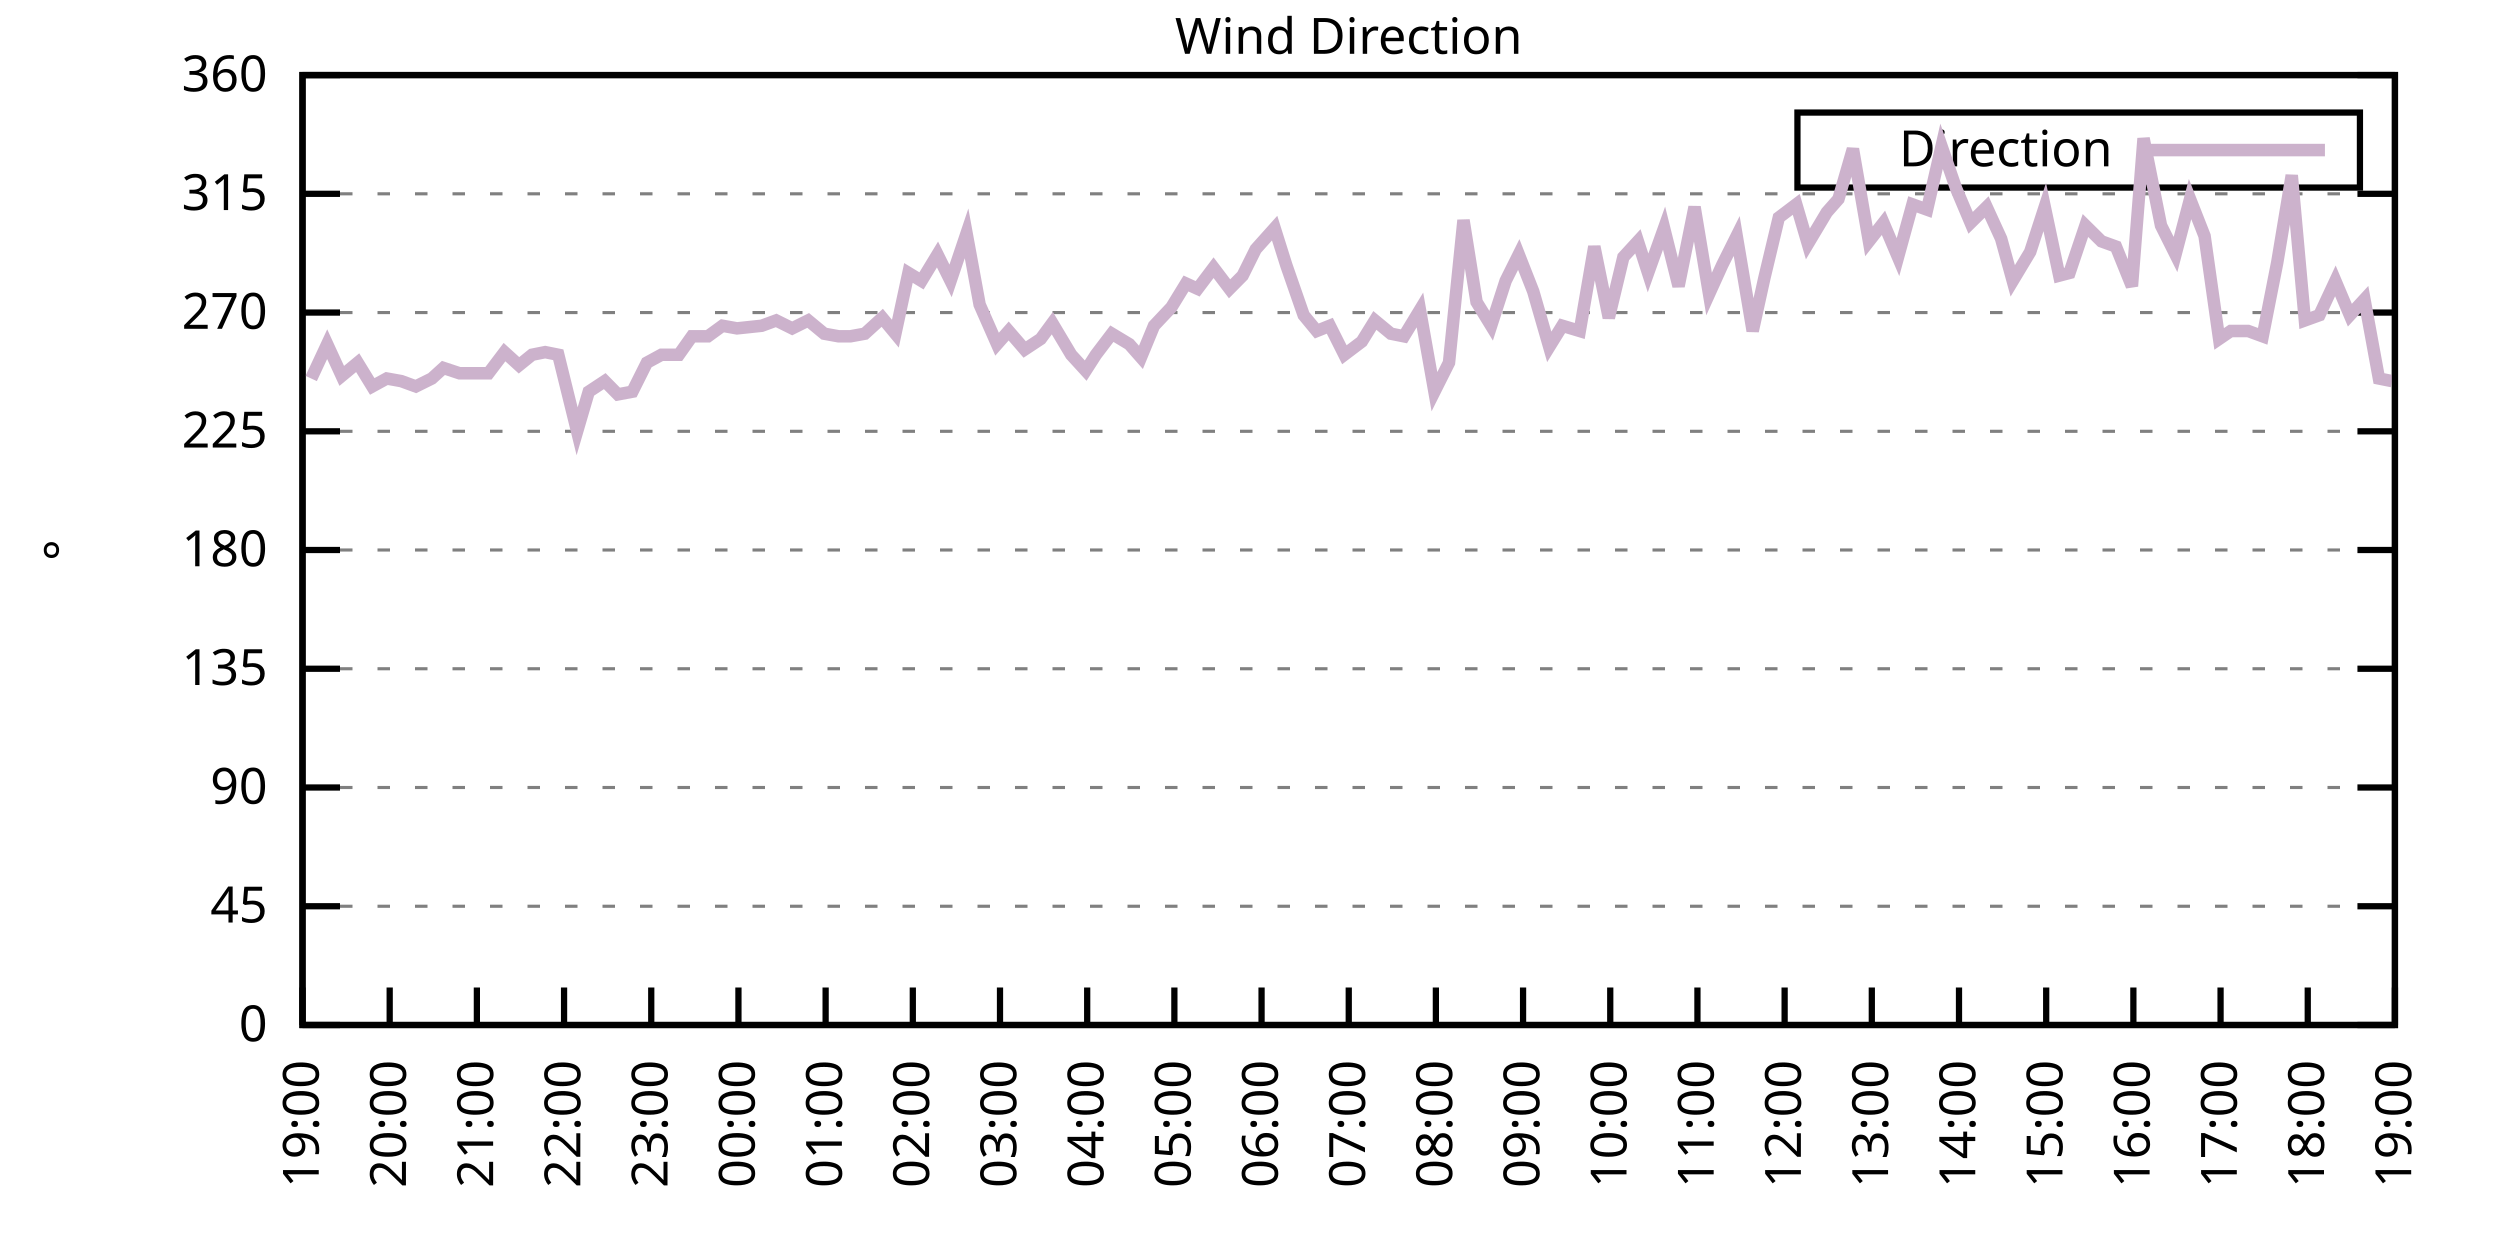
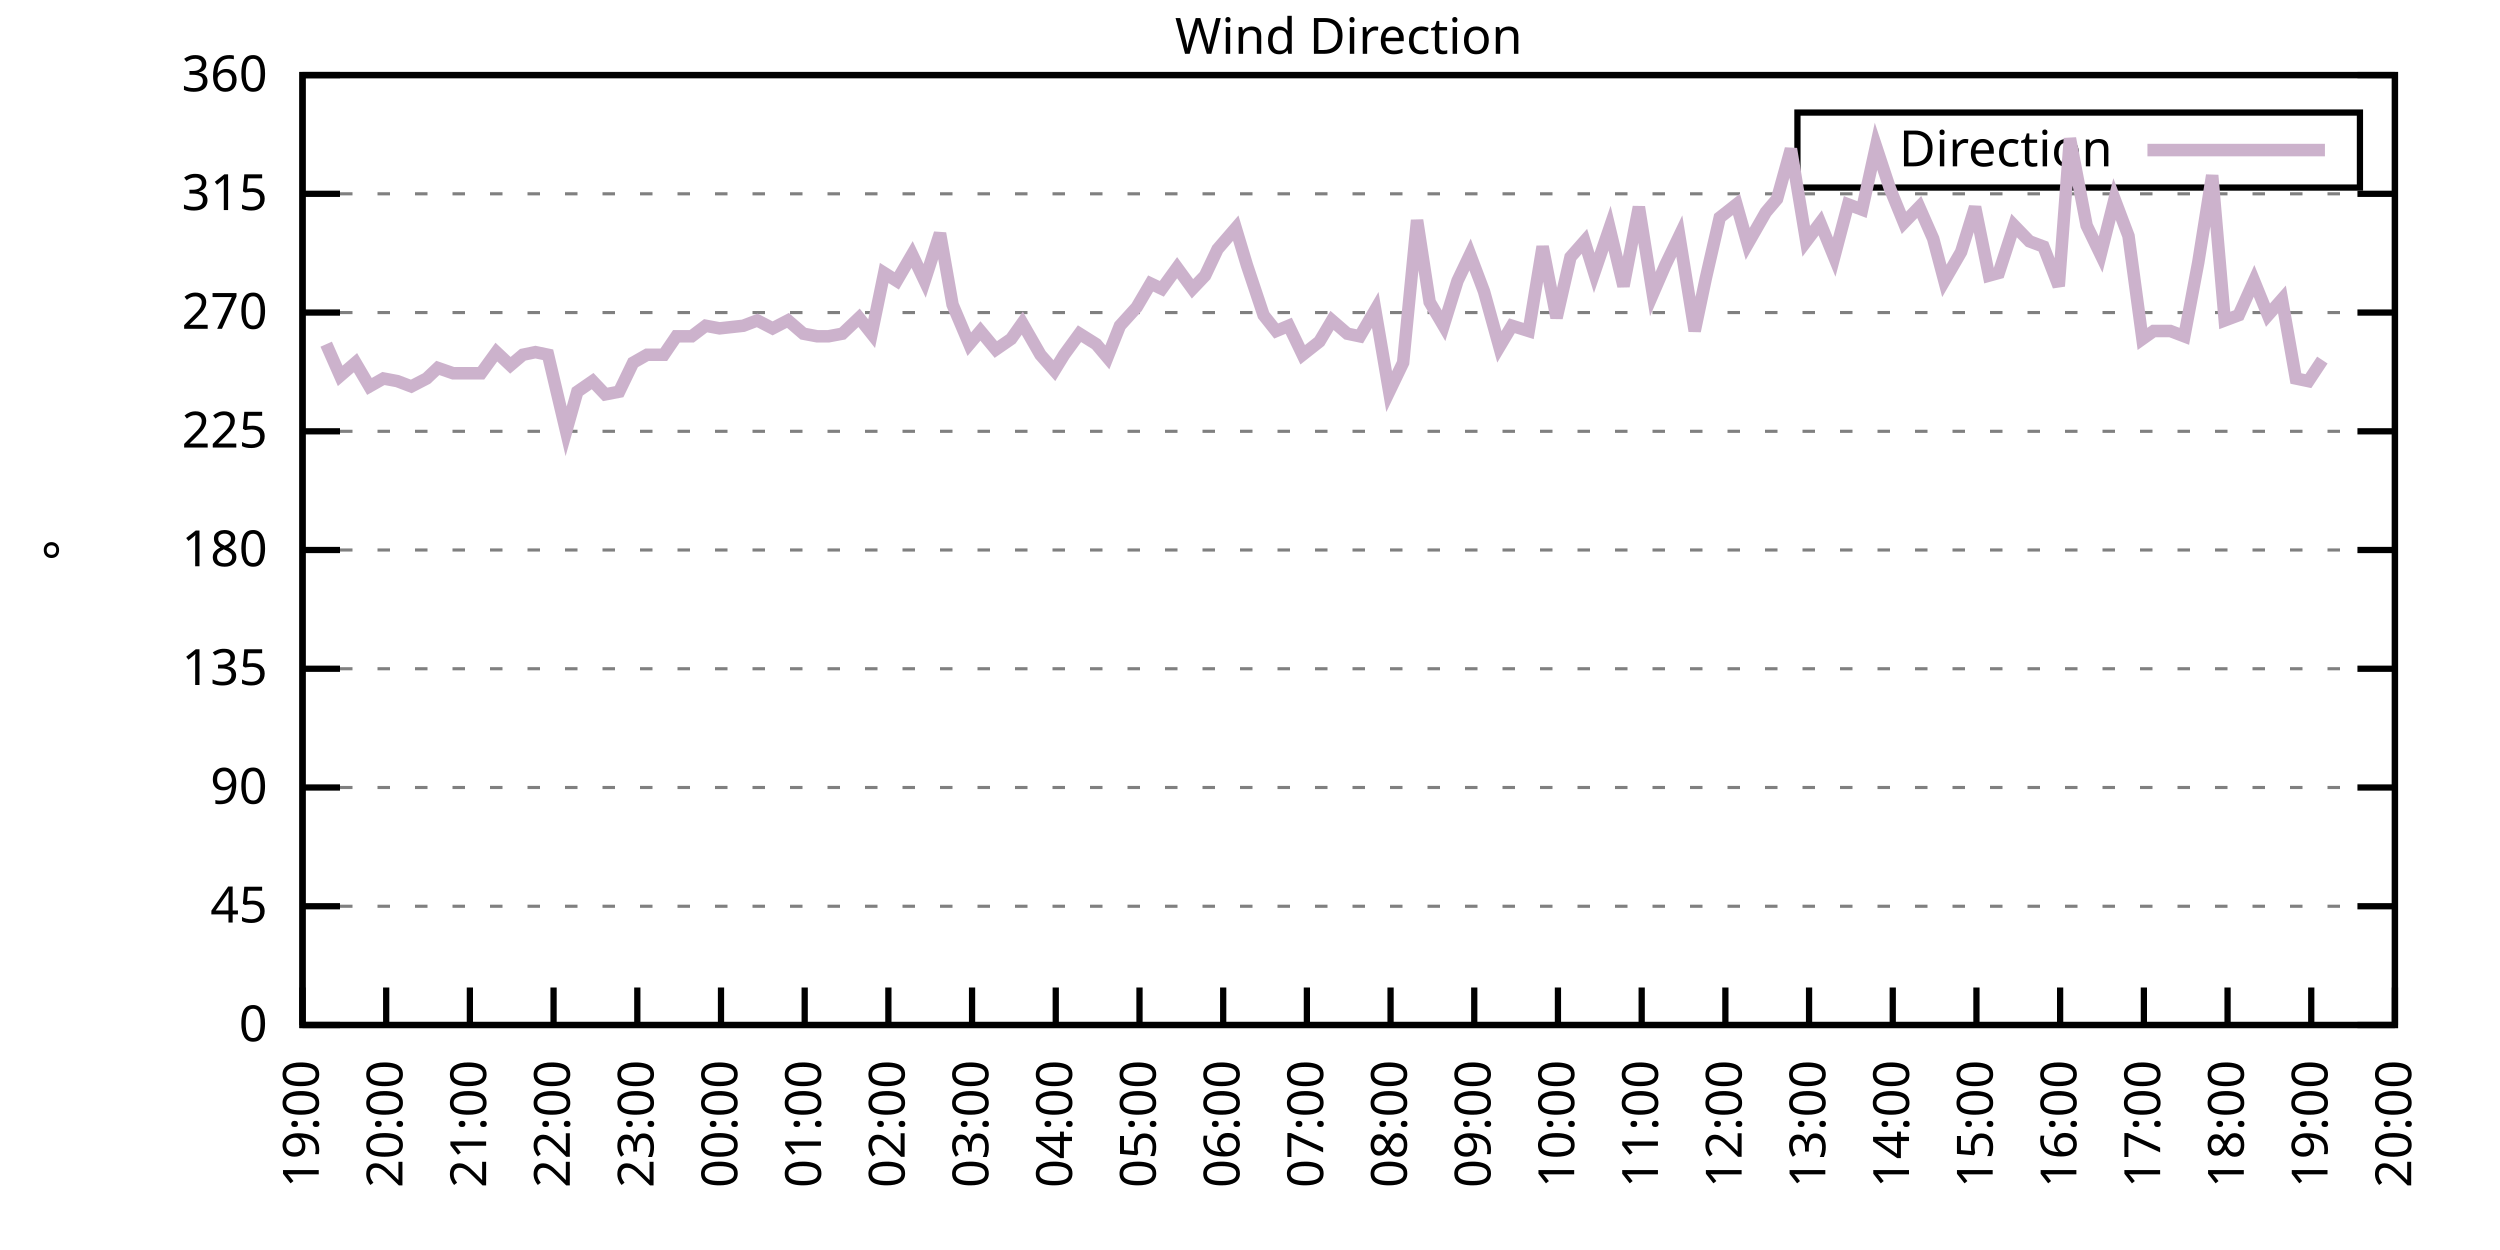
<svg xmlns="http://www.w3.org/2000/svg" xmlns:xlink="http://www.w3.org/1999/xlink" width="400" height="200" viewBox="0 0 400 200">
  <g id="gnuplot_canvas">
    <rect x="0" y="0" width="400" height="200" fill="none" />
    <defs>
      <circle id="gpDot" r="0.5" stroke-width="0.5" stroke="currentColor" />
      <path id="gpPt0" stroke-width="0.333" stroke="currentColor" d="M-1,0 h2 M0,-1 v2" />
      <path id="gpPt1" stroke-width="0.333" stroke="currentColor" d="M-1,-1 L1,1 M1,-1 L-1,1" />
      <path id="gpPt2" stroke-width="0.333" stroke="currentColor" d="M-1,0 L1,0 M0,-1 L0,1 M-1,-1 L1,1 M-1,1 L1,-1" />
      <rect id="gpPt3" stroke-width="0.333" stroke="currentColor" x="-1" y="-1" width="2" height="2" />
      <rect id="gpPt4" stroke-width="0.333" stroke="currentColor" fill="currentColor" x="-1" y="-1" width="2" height="2" />
      <circle id="gpPt5" stroke-width="0.333" stroke="currentColor" cx="0" cy="0" r="1" />
      <use xlink:href="#gpPt5" id="gpPt6" fill="currentColor" stroke="none" />
      <path id="gpPt7" stroke-width="0.333" stroke="currentColor" d="M0,-1.33 L-1.33,0.67 L1.33,0.67 z" />
      <use xlink:href="#gpPt7" id="gpPt8" fill="currentColor" stroke="none" />
      <use xlink:href="#gpPt7" id="gpPt9" stroke="currentColor" transform="rotate(180)" />
      <use xlink:href="#gpPt9" id="gpPt10" fill="currentColor" stroke="none" />
      <use xlink:href="#gpPt3" id="gpPt11" stroke="currentColor" transform="rotate(45)" />
      <use xlink:href="#gpPt11" id="gpPt12" fill="currentColor" stroke="none" />
      <path id="gpPt13" stroke-width="0.333" stroke="currentColor" d="M0,1.330 L1.265,0.411 L0.782,-1.067 L-0.782,-1.076 L-1.265,0.411 z" />
      <use xlink:href="#gpPt13" id="gpPt14" fill="currentColor" stroke="none" />
      <filter id="textbox" filterUnits="objectBoundingBox" x="0" y="0" height="1" width="1">
        <feFlood flood-color="white" flood-opacity="1" result="bgnd" />
        <feComposite in="SourceGraphic" in2="bgnd" operator="atop" />
      </filter>
      <filter id="greybox" filterUnits="objectBoundingBox" x="0" y="0" height="1" width="1">
        <feFlood flood-color="lightgrey" flood-opacity="1" result="grey" />
        <feComposite in="SourceGraphic" in2="grey" operator="atop" />
      </filter>
    </defs>
    <g fill="none" color="white" stroke="currentColor" stroke-width="1.00" stroke-linecap="butt" stroke-linejoin="miter">
</g>
    <g fill="none" color="black" stroke="currentColor" stroke-width="1.00" stroke-linecap="butt" stroke-linejoin="miter">
      <g stroke="none" shape-rendering="crispEdges">
        <polygon fill="rgb(255, 255, 255)" points="48.40,164.00 383.18,164.00 383.18,12.02 48.40,12.02 " />
      </g>
    </g>
    <g fill="none" color="black" stroke="currentColor" stroke-width="1.00" stroke-linecap="butt" stroke-linejoin="miter">
</g>
    <g fill="none" color="black" stroke="black" stroke-width="0.50" stroke-linecap="butt" stroke-linejoin="miter">
</g>
    <g fill="none" color="gray" stroke="currentColor" stroke-width="0.50" stroke-linecap="butt" stroke-linejoin="miter">
      <path stroke="gray" stroke-dasharray="2,4" class="gridline" d="M48.40,164.00 L383.19,164.00  " />
    </g>
    <g fill="none" color="gray" stroke="gray" stroke-width="1.00" stroke-linecap="butt" stroke-linejoin="miter">
</g>
    <g fill="none" color="black" stroke="currentColor" stroke-width="1.00" stroke-linecap="butt" stroke-linejoin="miter">
      <path stroke="black" d="M48.40,164.00 L54.40,164.00 M383.19,164.00 L377.19,164.00  " />
      <g transform="translate(42.80,166.60)" stroke="none" fill="black" font-family="Sans" font-size="8.00" text-anchor="end">
        <text>
          <tspan font-family="Sans"> 0</tspan>
        </text>
      </g>
    </g>
    <g fill="none" color="black" stroke="currentColor" stroke-width="1.00" stroke-linecap="butt" stroke-linejoin="miter">
</g>
    <g fill="none" color="black" stroke="black" stroke-width="0.50" stroke-linecap="butt" stroke-linejoin="miter">
</g>
    <g fill="none" color="gray" stroke="currentColor" stroke-width="0.50" stroke-linecap="butt" stroke-linejoin="miter">
      <path stroke="gray" stroke-dasharray="2,4" class="gridline" d="M48.40,145.00 L383.19,145.00  " />
    </g>
    <g fill="none" color="gray" stroke="gray" stroke-width="1.00" stroke-linecap="butt" stroke-linejoin="miter">
</g>
    <g fill="none" color="black" stroke="currentColor" stroke-width="1.00" stroke-linecap="butt" stroke-linejoin="miter">
      <path stroke="black" d="M48.40,145.00 L54.40,145.00 M383.19,145.00 L377.19,145.00  " />
      <g transform="translate(42.80,147.60)" stroke="none" fill="black" font-family="Sans" font-size="8.00" text-anchor="end">
        <text>
          <tspan font-family="Sans"> 45</tspan>
        </text>
      </g>
    </g>
    <g fill="none" color="black" stroke="currentColor" stroke-width="1.00" stroke-linecap="butt" stroke-linejoin="miter">
</g>
    <g fill="none" color="black" stroke="black" stroke-width="0.50" stroke-linecap="butt" stroke-linejoin="miter">
</g>
    <g fill="none" color="gray" stroke="currentColor" stroke-width="0.50" stroke-linecap="butt" stroke-linejoin="miter">
      <path stroke="gray" stroke-dasharray="2,4" class="gridline" d="M48.40,126.00 L383.19,126.00  " />
    </g>
    <g fill="none" color="gray" stroke="gray" stroke-width="1.00" stroke-linecap="butt" stroke-linejoin="miter">
</g>
    <g fill="none" color="black" stroke="currentColor" stroke-width="1.00" stroke-linecap="butt" stroke-linejoin="miter">
      <path stroke="black" d="M48.40,126.00 L54.40,126.00 M383.19,126.00 L377.19,126.00  " />
      <g transform="translate(42.80,128.60)" stroke="none" fill="black" font-family="Sans" font-size="8.00" text-anchor="end">
        <text>
          <tspan font-family="Sans"> 90</tspan>
        </text>
      </g>
    </g>
    <g fill="none" color="black" stroke="currentColor" stroke-width="1.00" stroke-linecap="butt" stroke-linejoin="miter">
</g>
    <g fill="none" color="black" stroke="black" stroke-width="0.50" stroke-linecap="butt" stroke-linejoin="miter">
</g>
    <g fill="none" color="gray" stroke="currentColor" stroke-width="0.50" stroke-linecap="butt" stroke-linejoin="miter">
      <path stroke="gray" stroke-dasharray="2,4" class="gridline" d="M48.40,107.00 L383.19,107.00  " />
    </g>
    <g fill="none" color="gray" stroke="gray" stroke-width="1.00" stroke-linecap="butt" stroke-linejoin="miter">
</g>
    <g fill="none" color="black" stroke="currentColor" stroke-width="1.00" stroke-linecap="butt" stroke-linejoin="miter">
      <path stroke="black" d="M48.40,107.00 L54.40,107.00 M383.19,107.00 L377.19,107.00  " />
      <g transform="translate(42.80,109.60)" stroke="none" fill="black" font-family="Sans" font-size="8.00" text-anchor="end">
        <text>
          <tspan font-family="Sans"> 135</tspan>
        </text>
      </g>
    </g>
    <g fill="none" color="black" stroke="currentColor" stroke-width="1.00" stroke-linecap="butt" stroke-linejoin="miter">
</g>
    <g fill="none" color="black" stroke="black" stroke-width="0.50" stroke-linecap="butt" stroke-linejoin="miter">
</g>
    <g fill="none" color="gray" stroke="currentColor" stroke-width="0.50" stroke-linecap="butt" stroke-linejoin="miter">
      <path stroke="gray" stroke-dasharray="2,4" class="gridline" d="M48.40,88.00 L383.19,88.00  " />
    </g>
    <g fill="none" color="gray" stroke="gray" stroke-width="1.00" stroke-linecap="butt" stroke-linejoin="miter">
</g>
    <g fill="none" color="black" stroke="currentColor" stroke-width="1.00" stroke-linecap="butt" stroke-linejoin="miter">
      <path stroke="black" d="M48.40,88.00 L54.40,88.00 M383.19,88.00 L377.19,88.00  " />
      <g transform="translate(42.80,90.60)" stroke="none" fill="black" font-family="Sans" font-size="8.00" text-anchor="end">
        <text>
          <tspan font-family="Sans"> 180</tspan>
        </text>
      </g>
    </g>
    <g fill="none" color="black" stroke="currentColor" stroke-width="1.00" stroke-linecap="butt" stroke-linejoin="miter">
</g>
    <g fill="none" color="black" stroke="black" stroke-width="0.50" stroke-linecap="butt" stroke-linejoin="miter">
</g>
    <g fill="none" color="gray" stroke="currentColor" stroke-width="0.50" stroke-linecap="butt" stroke-linejoin="miter">
      <path stroke="gray" stroke-dasharray="2,4" class="gridline" d="M48.40,69.01 L383.19,69.01  " />
    </g>
    <g fill="none" color="gray" stroke="gray" stroke-width="1.00" stroke-linecap="butt" stroke-linejoin="miter">
</g>
    <g fill="none" color="black" stroke="currentColor" stroke-width="1.00" stroke-linecap="butt" stroke-linejoin="miter">
      <path stroke="black" d="M48.40,69.01 L54.40,69.01 M383.19,69.01 L377.19,69.01  " />
      <g transform="translate(42.80,71.61)" stroke="none" fill="black" font-family="Sans" font-size="8.00" text-anchor="end">
        <text>
          <tspan font-family="Sans"> 225</tspan>
        </text>
      </g>
    </g>
    <g fill="none" color="black" stroke="currentColor" stroke-width="1.00" stroke-linecap="butt" stroke-linejoin="miter">
</g>
    <g fill="none" color="black" stroke="black" stroke-width="0.50" stroke-linecap="butt" stroke-linejoin="miter">
</g>
    <g fill="none" color="gray" stroke="currentColor" stroke-width="0.50" stroke-linecap="butt" stroke-linejoin="miter">
      <path stroke="gray" stroke-dasharray="2,4" class="gridline" d="M48.40,50.01 L383.19,50.01  " />
    </g>
    <g fill="none" color="gray" stroke="gray" stroke-width="1.00" stroke-linecap="butt" stroke-linejoin="miter">
</g>
    <g fill="none" color="black" stroke="currentColor" stroke-width="1.00" stroke-linecap="butt" stroke-linejoin="miter">
      <path stroke="black" d="M48.40,50.01 L54.40,50.01 M383.19,50.01 L377.19,50.01  " />
      <g transform="translate(42.80,52.61)" stroke="none" fill="black" font-family="Sans" font-size="8.00" text-anchor="end">
        <text>
          <tspan font-family="Sans"> 270</tspan>
        </text>
      </g>
    </g>
    <g fill="none" color="black" stroke="currentColor" stroke-width="1.00" stroke-linecap="butt" stroke-linejoin="miter">
</g>
    <g fill="none" color="black" stroke="black" stroke-width="0.50" stroke-linecap="butt" stroke-linejoin="miter">
</g>
    <g fill="none" color="gray" stroke="currentColor" stroke-width="0.50" stroke-linecap="butt" stroke-linejoin="miter">
      <path stroke="gray" stroke-dasharray="2,4" class="gridline" d="M48.40,31.01 L383.19,31.01  " />
    </g>
    <g fill="none" color="gray" stroke="gray" stroke-width="1.00" stroke-linecap="butt" stroke-linejoin="miter">
</g>
    <g fill="none" color="black" stroke="currentColor" stroke-width="1.00" stroke-linecap="butt" stroke-linejoin="miter">
      <path stroke="black" d="M48.40,31.01 L54.40,31.01 M383.19,31.01 L377.19,31.01  " />
      <g transform="translate(42.80,33.61)" stroke="none" fill="black" font-family="Sans" font-size="8.00" text-anchor="end">
        <text>
          <tspan font-family="Sans"> 315</tspan>
        </text>
      </g>
    </g>
    <g fill="none" color="black" stroke="currentColor" stroke-width="1.00" stroke-linecap="butt" stroke-linejoin="miter">
</g>
    <g fill="none" color="black" stroke="black" stroke-width="0.50" stroke-linecap="butt" stroke-linejoin="miter">
</g>
    <g fill="none" color="gray" stroke="currentColor" stroke-width="0.50" stroke-linecap="butt" stroke-linejoin="miter">
      <path stroke="gray" stroke-dasharray="2,4" class="gridline" d="M48.40,12.01 L383.19,12.01  " />
    </g>
    <g fill="none" color="gray" stroke="gray" stroke-width="1.00" stroke-linecap="butt" stroke-linejoin="miter">
</g>
    <g fill="none" color="black" stroke="currentColor" stroke-width="1.00" stroke-linecap="butt" stroke-linejoin="miter">
      <path stroke="black" d="M48.40,12.01 L54.40,12.01 M383.19,12.01 L377.19,12.01  " />
      <g transform="translate(42.80,14.61)" stroke="none" fill="black" font-family="Sans" font-size="8.00" text-anchor="end">
        <text>
          <tspan font-family="Sans"> 360</tspan>
        </text>
      </g>
    </g>
    <g fill="none" color="black" stroke="currentColor" stroke-width="1.00" stroke-linecap="butt" stroke-linejoin="miter">
      <path stroke="black" d="M48.40,164.00 L48.40,158.00  " />
      <g transform="translate(51.00,169.60) rotate(270.00)" stroke="none" fill="black" font-family="Sans" font-size="8.00" text-anchor="end">
        <text>
          <tspan font-family="Sans">19:00</tspan>
        </text>
      </g>
    </g>
    <g fill="none" color="black" stroke="currentColor" stroke-width="1.00" stroke-linecap="butt" stroke-linejoin="miter">
-       <path stroke="black" d="M62.35,164.00 L62.35,158.00  " />
-       <g transform="translate(64.95,169.60) rotate(270.00)" stroke="none" fill="black" font-family="Sans" font-size="8.00" text-anchor="end">
+       <path stroke="black" d="M61.79,164.00 L61.79,158.00  " />
+       <g transform="translate(64.39,169.60) rotate(270.00)" stroke="none" fill="black" font-family="Sans" font-size="8.00" text-anchor="end">
        <text>
          <tspan font-family="Sans">20:00</tspan>
        </text>
      </g>
    </g>
    <g fill="none" color="black" stroke="currentColor" stroke-width="1.00" stroke-linecap="butt" stroke-linejoin="miter">
-       <path stroke="black" d="M76.30,164.00 L76.30,158.00  " />
-       <g transform="translate(78.90,169.60) rotate(270.00)" stroke="none" fill="black" font-family="Sans" font-size="8.00" text-anchor="end">
+       <path stroke="black" d="M75.18,164.00 L75.18,158.00  " />
+       <g transform="translate(77.78,169.60) rotate(270.00)" stroke="none" fill="black" font-family="Sans" font-size="8.00" text-anchor="end">
        <text>
          <tspan font-family="Sans">21:00</tspan>
        </text>
      </g>
    </g>
    <g fill="none" color="black" stroke="currentColor" stroke-width="1.00" stroke-linecap="butt" stroke-linejoin="miter">
-       <path stroke="black" d="M90.25,164.00 L90.25,158.00  " />
-       <g transform="translate(92.85,169.60) rotate(270.00)" stroke="none" fill="black" font-family="Sans" font-size="8.00" text-anchor="end">
+       <path stroke="black" d="M88.57,164.00 L88.57,158.00  " />
+       <g transform="translate(91.17,169.60) rotate(270.00)" stroke="none" fill="black" font-family="Sans" font-size="8.00" text-anchor="end">
        <text>
          <tspan font-family="Sans">22:00</tspan>
        </text>
      </g>
    </g>
    <g fill="none" color="black" stroke="currentColor" stroke-width="1.00" stroke-linecap="butt" stroke-linejoin="miter">
-       <path stroke="black" d="M104.20,164.00 L104.20,158.00  " />
-       <g transform="translate(106.80,169.60) rotate(270.00)" stroke="none" fill="black" font-family="Sans" font-size="8.00" text-anchor="end">
+       <path stroke="black" d="M101.97,164.00 L101.97,158.00  " />
+       <g transform="translate(104.57,169.60) rotate(270.00)" stroke="none" fill="black" font-family="Sans" font-size="8.00" text-anchor="end">
        <text>
          <tspan font-family="Sans">23:00</tspan>
        </text>
      </g>
    </g>
    <g fill="none" color="black" stroke="currentColor" stroke-width="1.00" stroke-linecap="butt" stroke-linejoin="miter">
-       <path stroke="black" d="M118.15,164.00 L118.15,158.00  " />
-       <g transform="translate(120.75,169.60) rotate(270.00)" stroke="none" fill="black" font-family="Sans" font-size="8.00" text-anchor="end">
+       <path stroke="black" d="M115.36,164.00 L115.36,158.00  " />
+       <g transform="translate(117.96,169.60) rotate(270.00)" stroke="none" fill="black" font-family="Sans" font-size="8.00" text-anchor="end">
        <text>
          <tspan font-family="Sans">00:00</tspan>
        </text>
      </g>
    </g>
    <g fill="none" color="black" stroke="currentColor" stroke-width="1.00" stroke-linecap="butt" stroke-linejoin="miter">
-       <path stroke="black" d="M132.10,164.00 L132.10,158.00  " />
-       <g transform="translate(134.70,169.60) rotate(270.00)" stroke="none" fill="black" font-family="Sans" font-size="8.00" text-anchor="end">
+       <path stroke="black" d="M128.75,164.00 L128.75,158.00  " />
+       <g transform="translate(131.35,169.60) rotate(270.00)" stroke="none" fill="black" font-family="Sans" font-size="8.00" text-anchor="end">
        <text>
          <tspan font-family="Sans">01:00</tspan>
        </text>
      </g>
    </g>
    <g fill="none" color="black" stroke="currentColor" stroke-width="1.00" stroke-linecap="butt" stroke-linejoin="miter">
-       <path stroke="black" d="M146.05,164.00 L146.05,158.00  " />
-       <g transform="translate(148.65,169.60) rotate(270.00)" stroke="none" fill="black" font-family="Sans" font-size="8.00" text-anchor="end">
+       <path stroke="black" d="M142.14,164.00 L142.14,158.00  " />
+       <g transform="translate(144.74,169.60) rotate(270.00)" stroke="none" fill="black" font-family="Sans" font-size="8.00" text-anchor="end">
        <text>
          <tspan font-family="Sans">02:00</tspan>
        </text>
      </g>
    </g>
    <g fill="none" color="black" stroke="currentColor" stroke-width="1.00" stroke-linecap="butt" stroke-linejoin="miter">
-       <path stroke="black" d="M160.00,164.00 L160.00,158.00  " />
-       <g transform="translate(162.60,169.60) rotate(270.00)" stroke="none" fill="black" font-family="Sans" font-size="8.00" text-anchor="end">
+       <path stroke="black" d="M155.53,164.00 L155.53,158.00  " />
+       <g transform="translate(158.13,169.60) rotate(270.00)" stroke="none" fill="black" font-family="Sans" font-size="8.00" text-anchor="end">
        <text>
          <tspan font-family="Sans">03:00</tspan>
        </text>
      </g>
    </g>
    <g fill="none" color="black" stroke="currentColor" stroke-width="1.00" stroke-linecap="butt" stroke-linejoin="miter">
-       <path stroke="black" d="M173.95,164.00 L173.95,158.00  " />
-       <g transform="translate(176.55,169.60) rotate(270.00)" stroke="none" fill="black" font-family="Sans" font-size="8.00" text-anchor="end">
+       <path stroke="black" d="M168.92,164.00 L168.92,158.00  " />
+       <g transform="translate(171.52,169.60) rotate(270.00)" stroke="none" fill="black" font-family="Sans" font-size="8.00" text-anchor="end">
        <text>
          <tspan font-family="Sans">04:00</tspan>
        </text>
      </g>
    </g>
    <g fill="none" color="black" stroke="currentColor" stroke-width="1.00" stroke-linecap="butt" stroke-linejoin="miter">
-       <path stroke="black" d="M187.90,164.00 L187.90,158.00  " />
-       <g transform="translate(190.50,169.60) rotate(270.00)" stroke="none" fill="black" font-family="Sans" font-size="8.00" text-anchor="end">
+       <path stroke="black" d="M182.32,164.00 L182.32,158.00  " />
+       <g transform="translate(184.92,169.60) rotate(270.00)" stroke="none" fill="black" font-family="Sans" font-size="8.00" text-anchor="end">
        <text>
          <tspan font-family="Sans">05:00</tspan>
        </text>
      </g>
    </g>
    <g fill="none" color="black" stroke="currentColor" stroke-width="1.00" stroke-linecap="butt" stroke-linejoin="miter">
-       <path stroke="black" d="M201.85,164.00 L201.85,158.00  " />
-       <g transform="translate(204.45,169.60) rotate(270.00)" stroke="none" fill="black" font-family="Sans" font-size="8.00" text-anchor="end">
+       <path stroke="black" d="M195.71,164.00 L195.71,158.00  " />
+       <g transform="translate(198.31,169.60) rotate(270.00)" stroke="none" fill="black" font-family="Sans" font-size="8.00" text-anchor="end">
        <text>
          <tspan font-family="Sans">06:00</tspan>
        </text>
      </g>
    </g>
    <g fill="none" color="black" stroke="currentColor" stroke-width="1.00" stroke-linecap="butt" stroke-linejoin="miter">
-       <path stroke="black" d="M215.80,164.00 L215.80,158.00  " />
-       <g transform="translate(218.40,169.60) rotate(270.00)" stroke="none" fill="black" font-family="Sans" font-size="8.00" text-anchor="end">
+       <path stroke="black" d="M209.10,164.00 L209.10,158.00  " />
+       <g transform="translate(211.70,169.60) rotate(270.00)" stroke="none" fill="black" font-family="Sans" font-size="8.00" text-anchor="end">
        <text>
          <tspan font-family="Sans">07:00</tspan>
        </text>
      </g>
    </g>
    <g fill="none" color="black" stroke="currentColor" stroke-width="1.00" stroke-linecap="butt" stroke-linejoin="miter">
-       <path stroke="black" d="M229.74,164.00 L229.74,158.00  " />
-       <g transform="translate(232.34,169.60) rotate(270.00)" stroke="none" fill="black" font-family="Sans" font-size="8.00" text-anchor="end">
+       <path stroke="black" d="M222.49,164.00 L222.49,158.00  " />
+       <g transform="translate(225.09,169.60) rotate(270.00)" stroke="none" fill="black" font-family="Sans" font-size="8.00" text-anchor="end">
        <text>
          <tspan font-family="Sans">08:00</tspan>
        </text>
      </g>
    </g>
    <g fill="none" color="black" stroke="currentColor" stroke-width="1.00" stroke-linecap="butt" stroke-linejoin="miter">
-       <path stroke="black" d="M243.69,164.00 L243.69,158.00  " />
-       <g transform="translate(246.29,169.60) rotate(270.00)" stroke="none" fill="black" font-family="Sans" font-size="8.00" text-anchor="end">
+       <path stroke="black" d="M235.88,164.00 L235.88,158.00  " />
+       <g transform="translate(238.48,169.60) rotate(270.00)" stroke="none" fill="black" font-family="Sans" font-size="8.00" text-anchor="end">
        <text>
          <tspan font-family="Sans">09:00</tspan>
        </text>
      </g>
    </g>
    <g fill="none" color="black" stroke="currentColor" stroke-width="1.00" stroke-linecap="butt" stroke-linejoin="miter">
-       <path stroke="black" d="M257.64,164.00 L257.64,158.00  " />
-       <g transform="translate(260.24,169.60) rotate(270.00)" stroke="none" fill="black" font-family="Sans" font-size="8.00" text-anchor="end">
+       <path stroke="black" d="M249.27,164.00 L249.27,158.00  " />
+       <g transform="translate(251.87,169.60) rotate(270.00)" stroke="none" fill="black" font-family="Sans" font-size="8.00" text-anchor="end">
        <text>
          <tspan font-family="Sans">10:00</tspan>
        </text>
      </g>
    </g>
    <g fill="none" color="black" stroke="currentColor" stroke-width="1.00" stroke-linecap="butt" stroke-linejoin="miter">
-       <path stroke="black" d="M271.59,164.00 L271.59,158.00  " />
-       <g transform="translate(274.19,169.60) rotate(270.00)" stroke="none" fill="black" font-family="Sans" font-size="8.00" text-anchor="end">
+       <path stroke="black" d="M262.67,164.00 L262.67,158.00  " />
+       <g transform="translate(265.27,169.60) rotate(270.00)" stroke="none" fill="black" font-family="Sans" font-size="8.00" text-anchor="end">
        <text>
          <tspan font-family="Sans">11:00</tspan>
        </text>
      </g>
    </g>
    <g fill="none" color="black" stroke="currentColor" stroke-width="1.00" stroke-linecap="butt" stroke-linejoin="miter">
-       <path stroke="black" d="M285.54,164.00 L285.54,158.00  " />
-       <g transform="translate(288.14,169.60) rotate(270.00)" stroke="none" fill="black" font-family="Sans" font-size="8.00" text-anchor="end">
+       <path stroke="black" d="M276.06,164.00 L276.06,158.00  " />
+       <g transform="translate(278.66,169.60) rotate(270.00)" stroke="none" fill="black" font-family="Sans" font-size="8.00" text-anchor="end">
        <text>
          <tspan font-family="Sans">12:00</tspan>
        </text>
      </g>
    </g>
    <g fill="none" color="black" stroke="currentColor" stroke-width="1.00" stroke-linecap="butt" stroke-linejoin="miter">
-       <path stroke="black" d="M299.49,164.00 L299.49,158.00  " />
-       <g transform="translate(302.09,169.60) rotate(270.00)" stroke="none" fill="black" font-family="Sans" font-size="8.00" text-anchor="end">
+       <path stroke="black" d="M289.45,164.00 L289.45,158.00  " />
+       <g transform="translate(292.05,169.60) rotate(270.00)" stroke="none" fill="black" font-family="Sans" font-size="8.00" text-anchor="end">
        <text>
          <tspan font-family="Sans">13:00</tspan>
        </text>
      </g>
    </g>
    <g fill="none" color="black" stroke="currentColor" stroke-width="1.00" stroke-linecap="butt" stroke-linejoin="miter">
-       <path stroke="black" d="M313.44,164.00 L313.44,158.00  " />
-       <g transform="translate(316.04,169.60) rotate(270.00)" stroke="none" fill="black" font-family="Sans" font-size="8.00" text-anchor="end">
+       <path stroke="black" d="M302.84,164.00 L302.84,158.00  " />
+       <g transform="translate(305.44,169.60) rotate(270.00)" stroke="none" fill="black" font-family="Sans" font-size="8.00" text-anchor="end">
        <text>
          <tspan font-family="Sans">14:00</tspan>
        </text>
      </g>
    </g>
    <g fill="none" color="black" stroke="currentColor" stroke-width="1.00" stroke-linecap="butt" stroke-linejoin="miter">
-       <path stroke="black" d="M327.39,164.00 L327.39,158.00  " />
-       <g transform="translate(329.99,169.60) rotate(270.00)" stroke="none" fill="black" font-family="Sans" font-size="8.00" text-anchor="end">
+       <path stroke="black" d="M316.23,164.00 L316.23,158.00  " />
+       <g transform="translate(318.83,169.60) rotate(270.00)" stroke="none" fill="black" font-family="Sans" font-size="8.00" text-anchor="end">
        <text>
          <tspan font-family="Sans">15:00</tspan>
        </text>
      </g>
    </g>
    <g fill="none" color="black" stroke="currentColor" stroke-width="1.00" stroke-linecap="butt" stroke-linejoin="miter">
-       <path stroke="black" d="M341.34,164.00 L341.34,158.00  " />
-       <g transform="translate(343.94,169.60) rotate(270.00)" stroke="none" fill="black" font-family="Sans" font-size="8.00" text-anchor="end">
+       <path stroke="black" d="M329.62,164.00 L329.62,158.00  " />
+       <g transform="translate(332.22,169.60) rotate(270.00)" stroke="none" fill="black" font-family="Sans" font-size="8.00" text-anchor="end">
        <text>
          <tspan font-family="Sans">16:00</tspan>
        </text>
      </g>
    </g>
    <g fill="none" color="black" stroke="currentColor" stroke-width="1.00" stroke-linecap="butt" stroke-linejoin="miter">
-       <path stroke="black" d="M355.29,164.00 L355.29,158.00  " />
-       <g transform="translate(357.89,169.60) rotate(270.00)" stroke="none" fill="black" font-family="Sans" font-size="8.00" text-anchor="end">
+       <path stroke="black" d="M343.02,164.00 L343.02,158.00  " />
+       <g transform="translate(345.62,169.60) rotate(270.00)" stroke="none" fill="black" font-family="Sans" font-size="8.00" text-anchor="end">
        <text>
          <tspan font-family="Sans">17:00</tspan>
        </text>
      </g>
    </g>
    <g fill="none" color="black" stroke="currentColor" stroke-width="1.00" stroke-linecap="butt" stroke-linejoin="miter">
-       <path stroke="black" d="M369.24,164.00 L369.24,158.00  " />
-       <g transform="translate(371.84,169.60) rotate(270.00)" stroke="none" fill="black" font-family="Sans" font-size="8.00" text-anchor="end">
+       <path stroke="black" d="M356.41,164.00 L356.41,158.00  " />
+       <g transform="translate(359.01,169.60) rotate(270.00)" stroke="none" fill="black" font-family="Sans" font-size="8.00" text-anchor="end">
        <text>
          <tspan font-family="Sans">18:00</tspan>
+         </text>
+       </g>
+     </g>
+     <g fill="none" color="black" stroke="currentColor" stroke-width="1.00" stroke-linecap="butt" stroke-linejoin="miter">
+       <path stroke="black" d="M369.80,164.00 L369.80,158.00  " />
+       <g transform="translate(372.40,169.60) rotate(270.00)" stroke="none" fill="black" font-family="Sans" font-size="8.00" text-anchor="end">
+         <text>
+           <tspan font-family="Sans">19:00</tspan>
        </text>
      </g>
    </g>
    <g fill="none" color="black" stroke="currentColor" stroke-width="1.00" stroke-linecap="butt" stroke-linejoin="miter">
      <path stroke="black" d="M383.19,164.00 L383.19,158.00  " />
      <g transform="translate(385.79,169.60) rotate(270.00)" stroke="none" fill="black" font-family="Sans" font-size="8.00" text-anchor="end">
        <text>
-           <tspan font-family="Sans">19:00</tspan>
+           <tspan font-family="Sans">20:00</tspan>
        </text>
      </g>
    </g>
    <g fill="none" color="black" stroke="currentColor" stroke-width="1.00" stroke-linecap="butt" stroke-linejoin="miter">
</g>
    <g fill="none" color="black" stroke="currentColor" stroke-width="1.00" stroke-linecap="butt" stroke-linejoin="miter">
      <path stroke="black" d="M48.40,12.01 L48.40,164.00 L383.19,164.00 L383.19,12.01 L48.40,12.01 Z  " />
    </g>
    <g fill="none" color="black" stroke="currentColor" stroke-width="1.00" stroke-linecap="butt" stroke-linejoin="miter">
</g>
    <g fill="none" color="black" stroke="currentColor" stroke-width="1.00" stroke-linecap="butt" stroke-linejoin="miter">
      <path stroke="black" d="M287.59,30.01 L287.59,18.01 L377.59,18.01 L377.59,30.01 L287.59,30.01 Z  " />
    </g>
    <g id="Wind_direction_plot_1">
      <g fill="none" color="white" stroke="black" stroke-width="2.00" stroke-linecap="butt" stroke-linejoin="miter">
</g>
      <g fill="none" color="black" stroke="currentColor" stroke-width="2.00" stroke-linecap="butt" stroke-linejoin="miter">
        <g transform="translate(337.99,26.61)" stroke="none" fill="black" font-family="Sans" font-size="8.00" text-anchor="end">
          <text>
            <tspan font-family="Sans">Direction</tspan>
          </text>
        </g>
      </g>
      <g fill="none" color="black" stroke="currentColor" stroke-width="2.00" stroke-linecap="butt" stroke-linejoin="miter">
-         <path stroke="rgb(204, 178, 204)" d="M343.59,24.01 L371.99,24.01 M49.79,60.56 L52.35,55.07 L54.68,60.14 L57.23,58.03 L59.56,61.83 L61.88,60.56   L64.21,60.98 L66.53,61.83 L69.09,60.56 L70.95,58.87 L73.51,59.72 L76.07,59.72 L78.16,59.72 L80.72,56.34   L83.04,58.45 L85.13,56.76 L87.23,56.34 L89.32,56.76 L92.34,69.01 L94.20,62.67 L96.76,60.98 L98.85,63.10   L101.18,62.67 L103.50,58.03 L105.83,56.76 L108.62,56.76 L110.71,53.81 L113.27,53.81 L115.59,52.12 L117.92,52.54   L121.87,52.12 L124.19,51.27 L126.75,52.54 L129.31,51.27 L131.87,53.39 L134.19,53.81 L136.05,53.81 L138.37,53.39   L141.16,50.85 L143.26,53.39 L145.35,43.67 L147.44,44.94 L150.00,40.72 L152.09,44.94 L154.65,37.34 L156.74,48.74   L159.53,55.07 L161.39,52.96 L163.95,55.92 L166.51,54.23 L168.37,51.70 L171.39,56.76 L173.71,59.30 L175.34,56.76   L177.90,53.39 L180.69,55.07 L182.55,57.18 L184.64,52.12 L187.43,49.16 L189.76,45.36 L191.62,46.21 L194.17,42.83   L196.73,46.21 L198.82,44.10 L200.92,39.87 L203.94,36.50 L205.80,42.41 L208.59,50.43 L210.68,52.96 L212.77,52.12   L215.10,56.76 L217.89,54.65 L219.98,51.27 L222.54,53.39 L224.63,53.81 L227.19,49.59 L229.51,62.67 L231.84,58.03   L234.16,35.23 L236.25,48.32 L238.58,52.12 L240.90,44.94 L243.00,40.72 L245.32,46.63 L247.88,55.50 L249.97,52.12   L252.76,52.96 L255.09,39.45 L257.41,50.85 L259.74,41.14 L262.06,38.61 L263.69,43.67 L266.25,36.50 L268.57,45.79   L271.13,33.12 L273.45,47.05 L275.55,42.41 L277.87,37.76 L280.43,52.96 L282.29,44.52 L284.61,34.81 L287.40,32.70   L289.26,39.03 L292.29,33.96 L294.15,31.85 L296.47,23.83 L299.03,38.61 L301.35,35.65 L303.68,41.14 L306.00,32.70   L308.33,33.54 L310.65,23.41 L312.98,30.16 L315.30,35.65 L317.86,33.12 L320.18,38.19 L322.04,44.94 L324.83,40.30   L327.16,33.12 L329.48,44.10 L331.11,43.67 L333.67,36.08 L336.23,38.61 L338.55,39.45 L341.11,45.79 L342.97,22.14   L345.76,36.08 L348.08,40.72 L350.41,31.85 L352.73,37.76 L355.06,54.23 L356.92,52.96 L359.71,52.96 L362.03,53.81   L364.36,41.99 L366.68,28.05 L368.78,51.27 L371.10,50.43 L373.66,44.94 L375.98,50.43 L378.31,47.90 L380.63,60.56   L382.73,60.98  " />
+         <path stroke="rgb(204, 178, 204)" d="M343.59,24.01 L371.99,24.01 M52.19,55.07 L54.43,60.14 L56.88,58.03 L59.11,61.83 L61.35,60.56 L63.58,60.98   L65.81,61.83 L68.26,60.56 L70.05,58.87 L72.50,59.72 L74.96,59.72 L76.97,59.72 L79.42,56.34 L81.66,58.45   L83.66,56.76 L85.67,56.34 L87.68,56.76 L90.58,69.01 L92.37,62.67 L94.82,60.98 L96.83,63.10 L99.06,62.67   L101.30,58.03 L103.53,56.76 L106.21,56.76 L108.22,53.81 L110.67,53.81 L112.90,52.12 L115.13,52.54 L118.93,52.12   L121.16,51.27 L123.62,52.54 L126.07,51.27 L128.53,53.39 L130.76,53.81 L132.54,53.81 L134.78,53.39 L137.45,50.85   L139.46,53.39 L141.47,43.67 L143.48,44.94 L145.94,40.72 L147.94,44.94 L150.40,37.34 L152.41,48.74 L155.09,55.07   L156.87,52.96 L159.33,55.92 L161.78,54.23 L163.57,51.70 L166.47,56.76 L168.70,59.30 L170.26,56.76 L172.72,53.39   L175.40,55.07 L177.18,57.18 L179.19,52.12 L181.87,49.16 L184.10,45.36 L185.89,46.21 L188.34,42.83 L190.80,46.21   L192.81,44.10 L194.81,39.87 L197.72,36.50 L199.50,42.41 L202.18,50.43 L204.19,52.96 L206.20,52.12 L208.43,56.76   L211.11,54.65 L213.12,51.27 L215.57,53.39 L217.58,53.81 L220.04,49.59 L222.27,62.67 L224.50,58.03 L226.73,35.23   L228.74,48.32 L230.97,52.12 L233.20,44.94 L235.21,40.72 L237.44,46.63 L239.90,55.50 L241.91,52.12 L244.59,52.96   L246.82,39.45 L249.05,50.85 L251.28,41.14 L253.51,38.61 L255.08,43.67 L257.53,36.50 L259.76,45.79 L262.22,33.12   L264.45,47.05 L266.46,42.41 L268.69,37.76 L271.15,52.96 L272.93,44.52 L275.16,34.81 L277.84,32.70 L279.63,39.03   L282.53,33.96 L284.32,31.85 L286.55,23.83 L289.00,38.61 L291.23,35.65 L293.47,41.14 L295.70,32.70 L297.93,33.54   L300.16,23.41 L302.39,30.16 L304.63,35.65 L307.08,33.12 L309.31,38.19 L311.10,44.94 L313.78,40.30 L316.01,33.12   L318.24,44.10 L319.80,43.67 L322.26,36.08 L324.71,38.61 L326.95,39.45 L329.40,45.79 L331.19,22.14 L333.86,36.08   L336.10,40.72 L338.33,31.85 L340.56,37.76 L342.79,54.23 L344.58,52.96 L347.26,52.96 L349.49,53.81 L351.72,41.99   L353.95,28.05 L355.96,51.27 L358.19,50.43 L360.65,44.94 L362.88,50.43 L365.11,47.90 L367.34,60.56 L369.35,60.98   L371.58,57.61  " />
      </g>
    </g>
    <g fill="none" color="black" stroke="currentColor" stroke-width="2.00" stroke-linecap="butt" stroke-linejoin="miter">
</g>
    <g fill="none" color="black" stroke="black" stroke-width="1.00" stroke-linecap="butt" stroke-linejoin="miter">
</g>
    <g fill="none" color="black" stroke="currentColor" stroke-width="1.00" stroke-linecap="butt" stroke-linejoin="miter">
      <path stroke="black" d="M48.40,12.01 L48.40,164.00 L383.19,164.00 L383.19,12.01 L48.40,12.01 Z  " />
      <g transform="translate(12.80,88.01) rotate(270.00)" stroke="none" fill="black" font-family="Sans" font-size="8.00" text-anchor="middle">
        <text>
          <tspan font-family="Sans">°</tspan>
        </text>
      </g>
    </g>
    <g fill="none" color="black" stroke="currentColor" stroke-width="1.00" stroke-linecap="butt" stroke-linejoin="miter">
</g>
    <g fill="none" color="black" stroke="currentColor" stroke-width="1.00" stroke-linecap="butt" stroke-linejoin="miter">
      <g transform="translate(215.79,8.61)" stroke="none" fill="black" font-family="Sans" font-size="8.00" text-anchor="middle">
        <text>
          <tspan font-family="Sans">Wind Direction</tspan>
        </text>
      </g>
    </g>
    <g fill="none" color="black" stroke="currentColor" stroke-width="1.00" stroke-linecap="butt" stroke-linejoin="miter">
</g>
  </g>
</svg>
